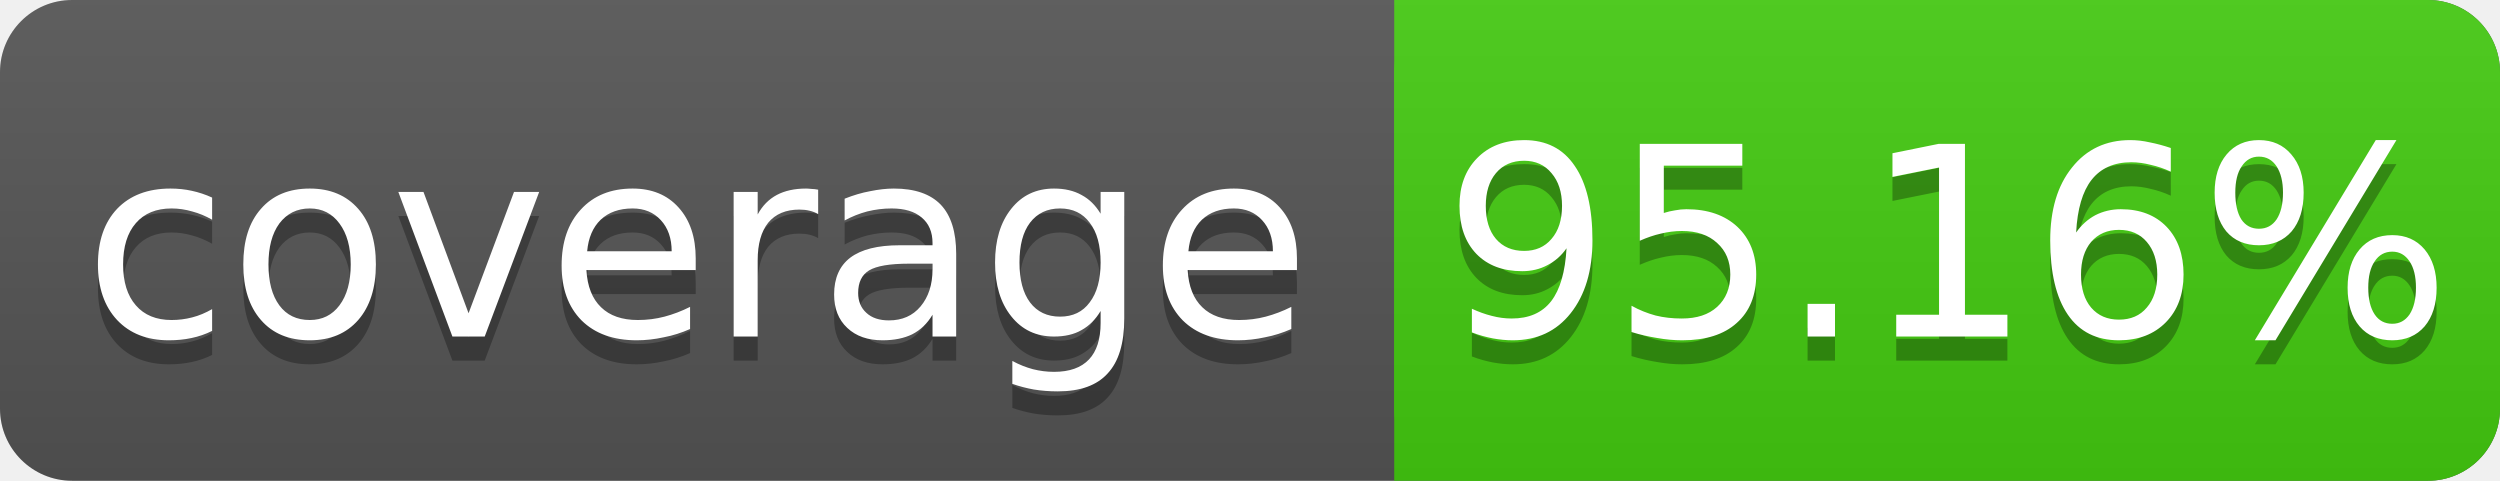
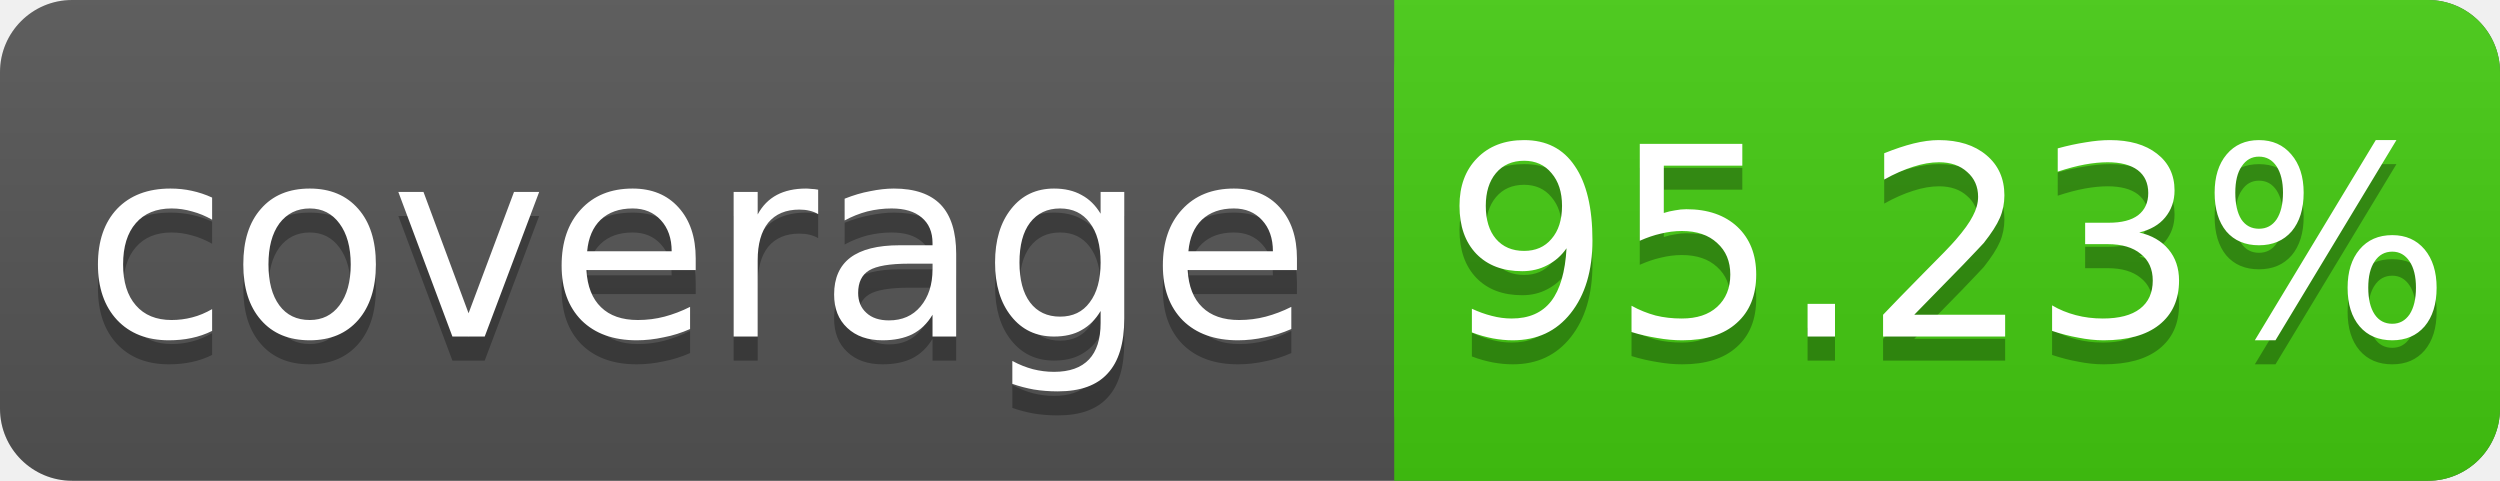
<svg xmlns="http://www.w3.org/2000/svg" width="104" height="20">
  <linearGradient id="s" x2="0" y2="100%">
    <stop offset="0" stop-color="#bbb" stop-opacity=".1" />
    <stop offset="1" stop-opacity=".1" />
  </linearGradient>
  <rect rx="3" width="104" height="20" fill="#555" />
  <rect rx="3" x="58" width="46" height="20" fill="#4c1" />
  <rect x="58" width="4" height="20" fill="#4c1" />
  <rect rx="3" width="104" height="20" fill="url(#s)" />
  <g fill="#fff" text-anchor="middle" font-family="DejaVu Sans,Verdana,Geneva,sans-serif" font-size="11">
    <text x="29" y="15" fill="#010101" fill-opacity=".3">coverage</text>
    <text x="29" y="14">coverage</text>
-     <text x="81" y="15" fill="#010101" fill-opacity=".3">95.16%</text>
-     <text x="81" y="14">95.16%</text>
+     <text x="81" y="15" fill="#010101" fill-opacity=".3">95.23%</text>
+     <text x="81" y="14">95.23%</text>
  </g>
</svg>
